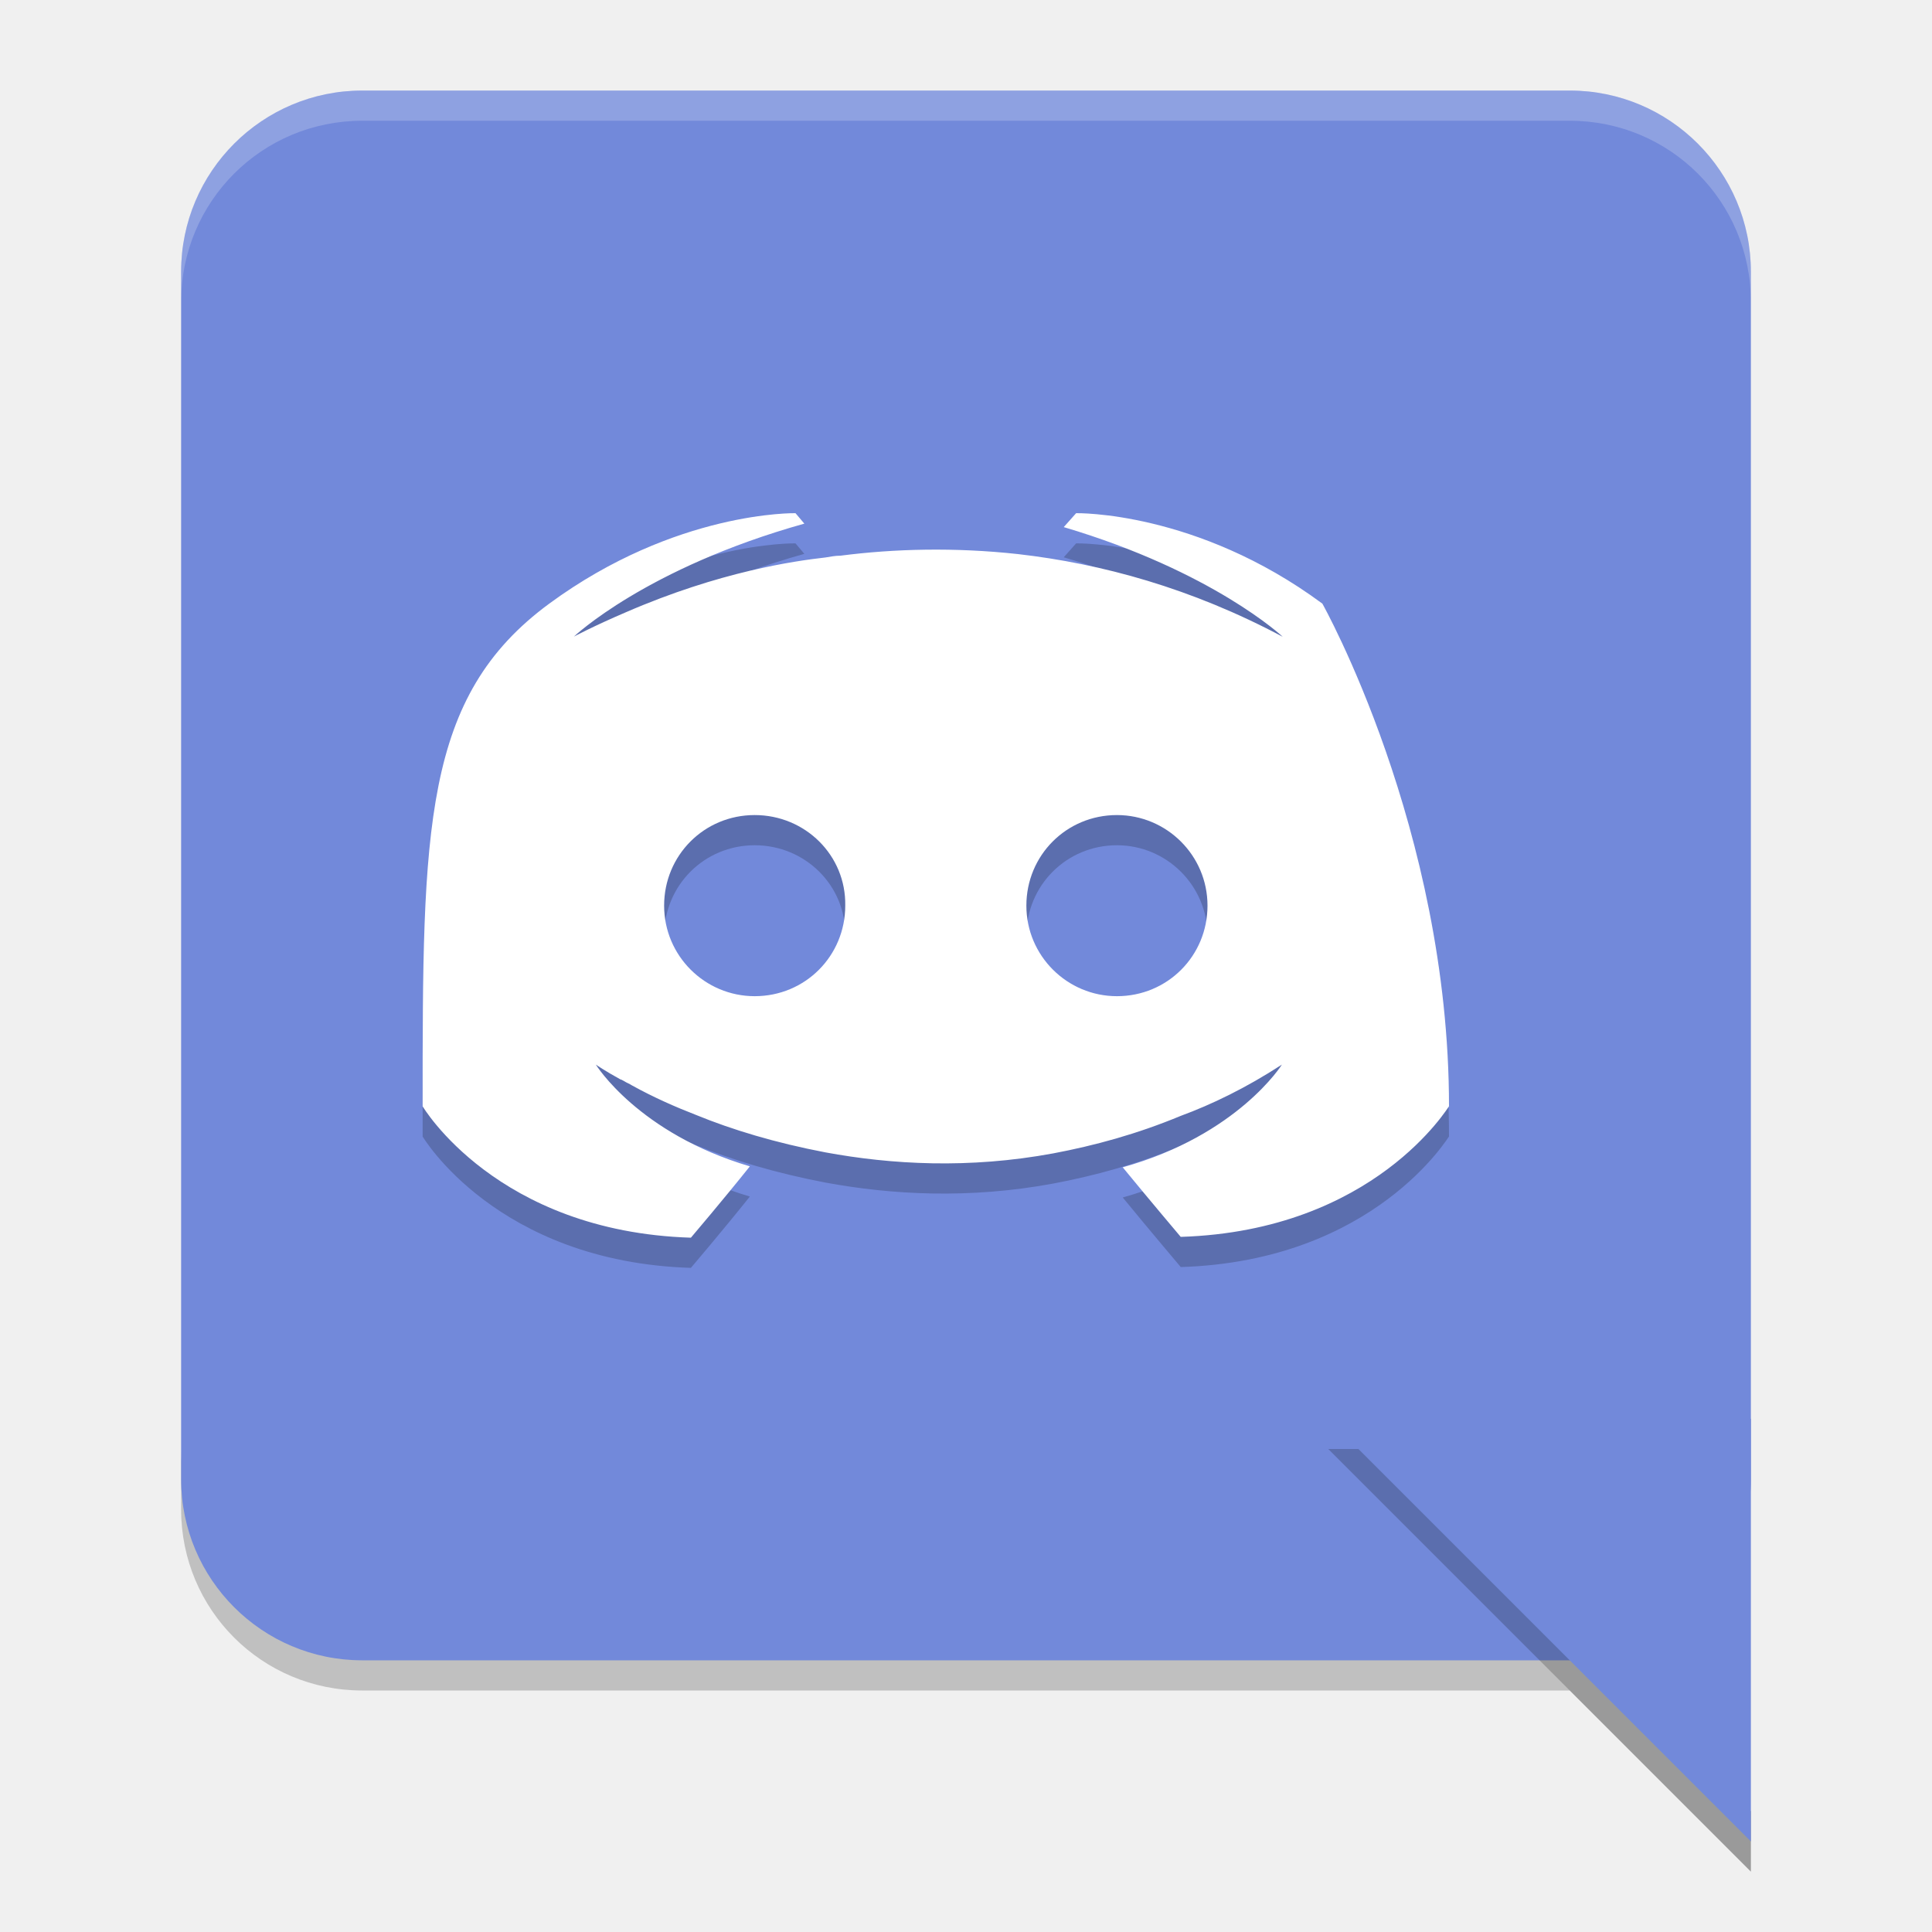
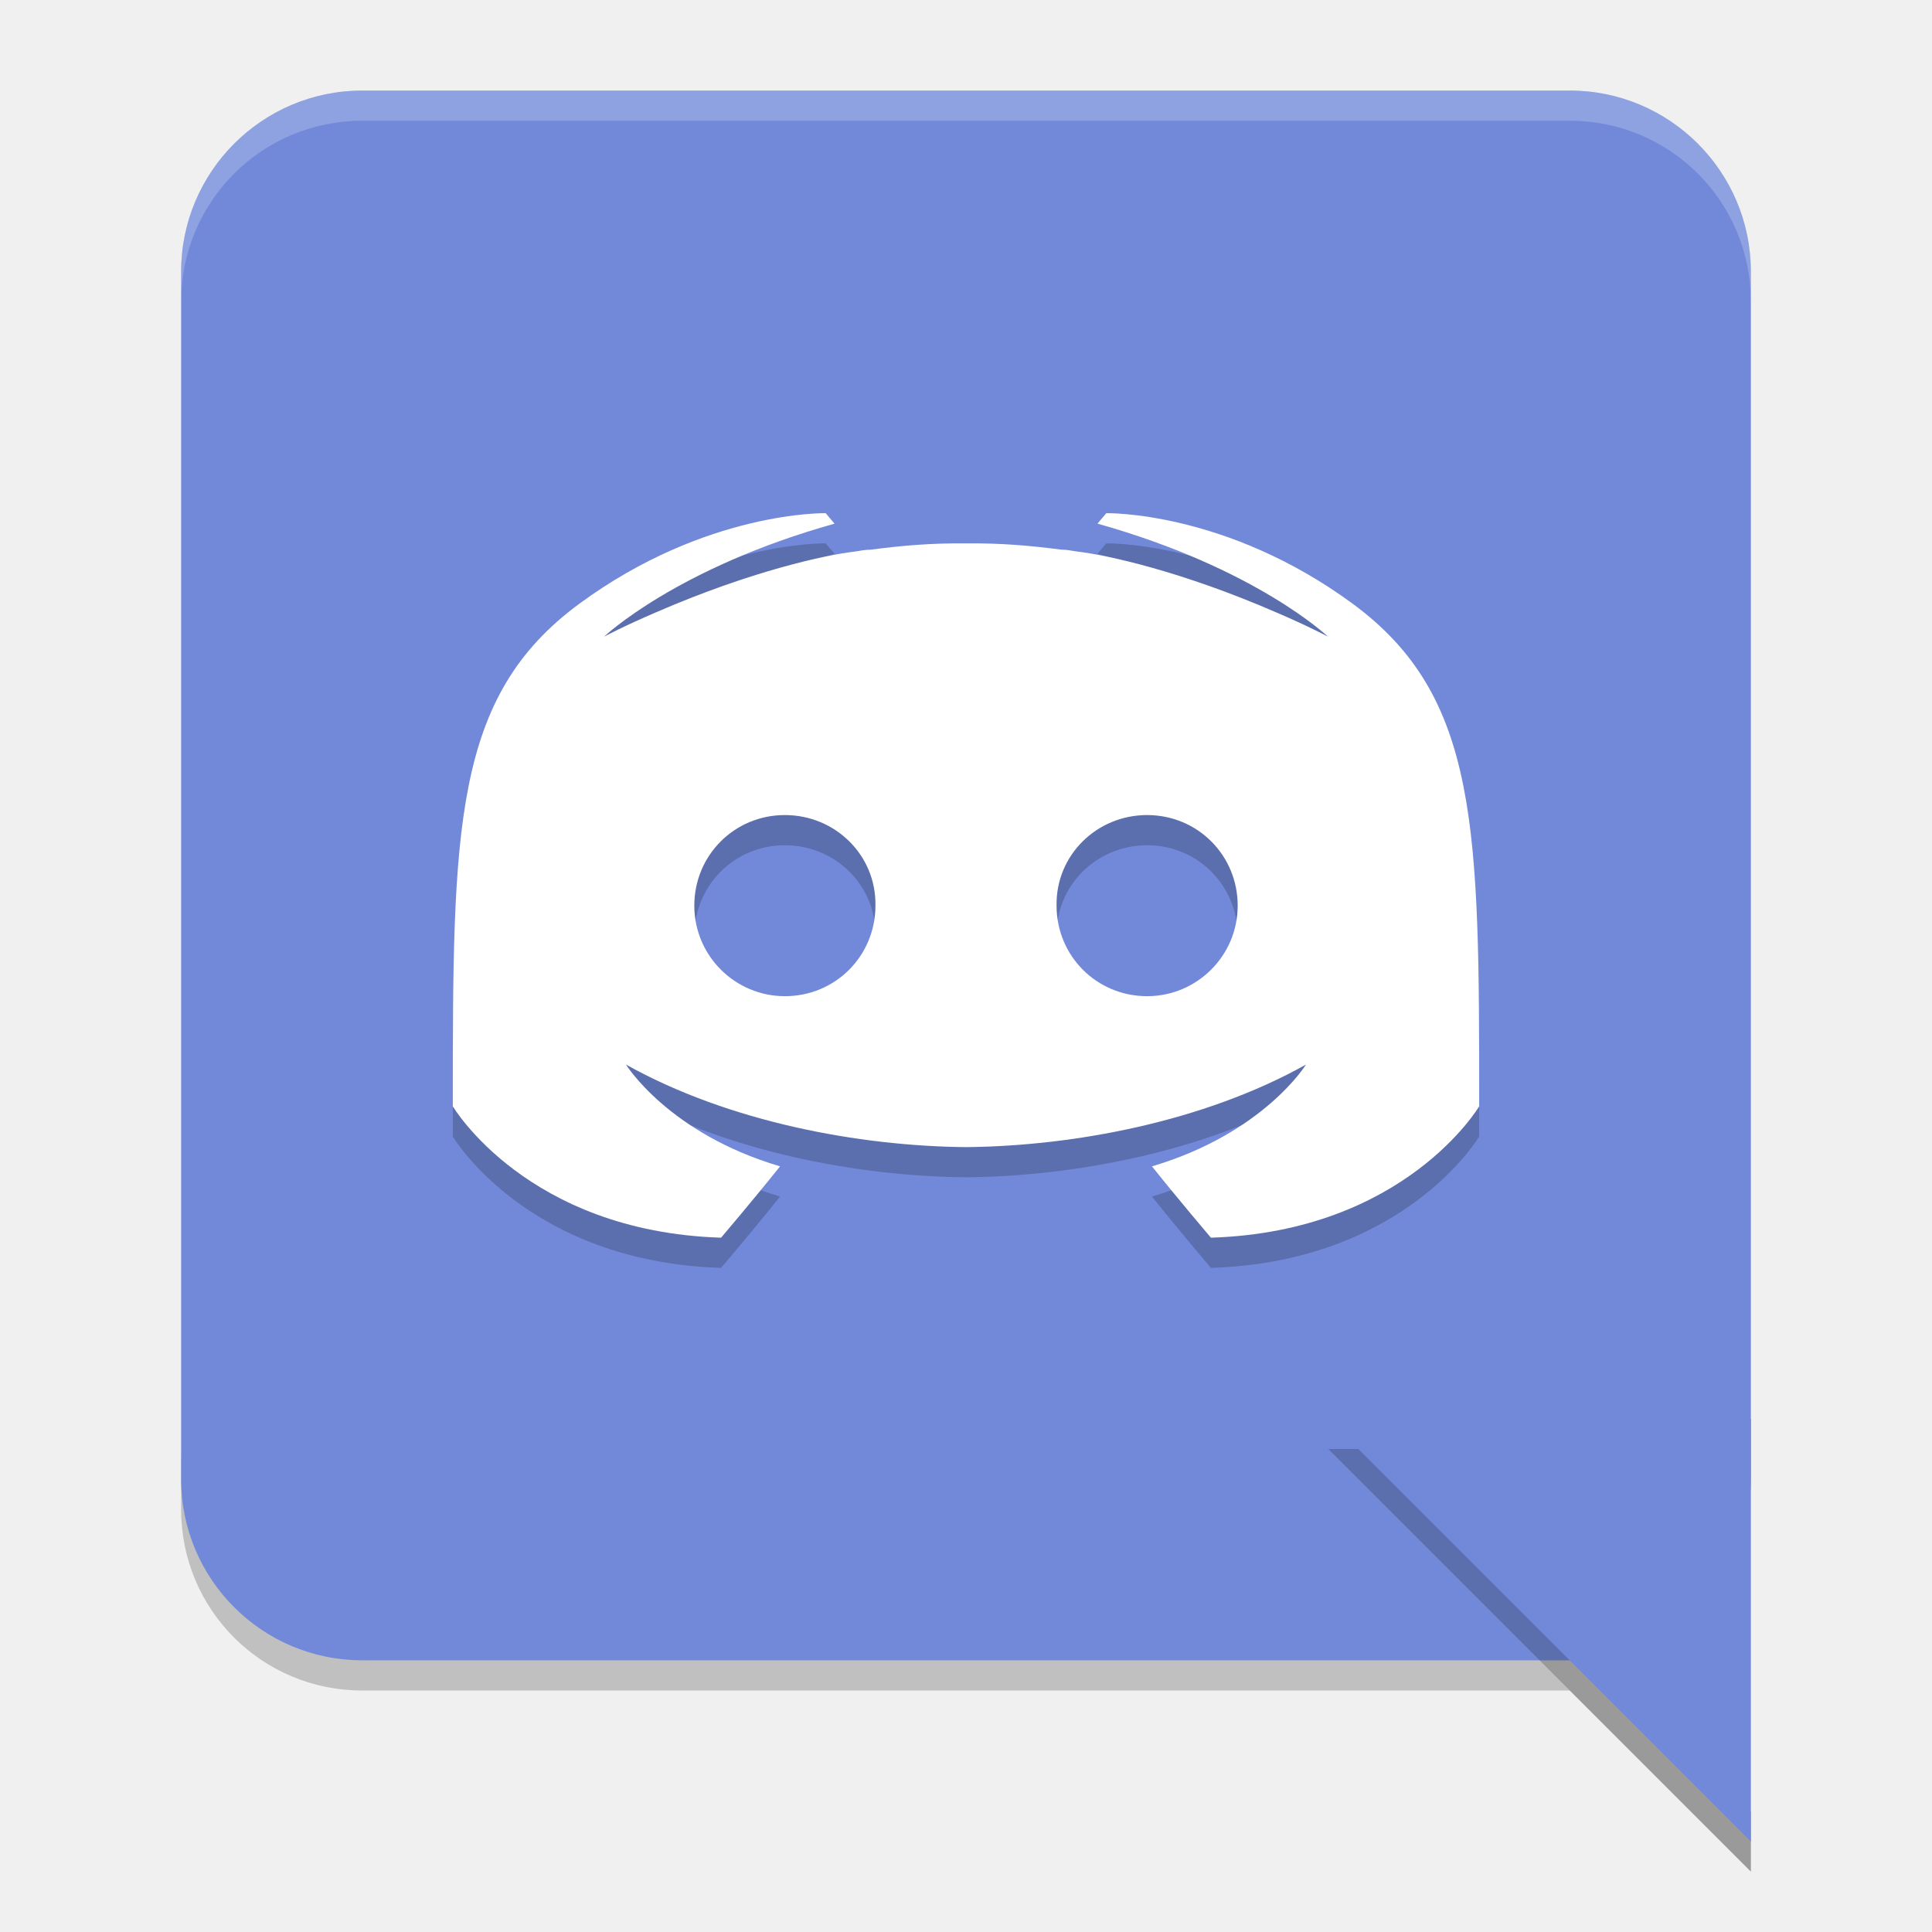
<svg xmlns="http://www.w3.org/2000/svg" width="64" version="1.1" height="64" viewBox="0 0 64 64">
  <path style="opacity:0.2" d="m 6,48 0,2 c 0,3.324 2.676,6 6,6 l 40,0 6,6 0,-2 -6,-6 -40,0 C 8.676,54 6,51.324 6,48 Z" />
  <rect style="fill:#7289da" x="6" y="3" width="52" height="52" ry="6" rx="6" />
-   <path d="m 26.352,18 c 0,0 -3.961,-0.086 -8.156,2.996 C 14,24.078 14,28.458 14,37.648 c 0,0 2.448,4.15 8.887,4.352 0,0 1.079,-1.268 1.953,-2.363 -3.7,-1.095 -5.102,-3.371 -5.102,-3.371 0,0 0.292,0.204 0.816,0.492 0.029,0 0.059,0.027 0.117,0.055 0.087,0.058 0.174,0.085 0.262,0.143 0.728,0.403 1.459,0.721 2.129,0.98 1.195,0.49 2.621,0.921 4.281,1.238 2.185,0.403 4.75,0.551 7.547,0.033 1.369,-0.259 2.766,-0.637 4.223,-1.242 1.02,-0.375 2.157,-0.921 3.352,-1.699 0,0 -1.457,2.336 -5.273,3.402 0.874,1.066 1.922,2.305 1.922,2.305 C 45.552,41.771 48,37.62 48,37.648 48,28.458 43.805,20.996 43.805,20.996 39.638,17.913 35.648,18 35.648,18 l -0.41,0.461 c 4.953,1.469 7.254,3.633 7.254,3.633 -3.03,-1.613 -6.002,-2.421 -8.77,-2.738 -2.098,-0.231 -4.106,-0.177 -5.883,0.053 -0.175,0 -0.321,0.031 -0.496,0.059 -1.02,0.116 -3.496,0.462 -6.613,1.816 -1.078,0.461 -1.719,0.805 -1.719,0.805 0,0 2.389,-2.273 7.633,-3.742 L 26.352,18 Z M 25,28 c 1.676,0 3.029,1.336 3,3 0,1.664 -1.324,3 -3,3 -1.647,0 -3,-1.336 -3,-3 0,-1.664 1.324,-3 3,-3 z m 12,0 c 1.647,0 3,1.336 3,3 0,1.664 -1.324,3 -3,3 -1.647,0 -3,-1.336 -3,-3 0,-1.664 1.324,-3 3,-3 z" style="opacity:0.2;fill:#000000;fill-opacity:1" />
  <path style="opacity:0.2;fill-rule:evenodd" d="M 44,48 58,62 58,60 46,48 44,48 Z" />
  <path style="fill:#7289da;fill-rule:evenodd" d="M 58,61 44,47 58,47 Z" />
-   <path style="fill:#ffffff" d="M 26.352 17 C 26.352 17 22.391 16.914 18.195 19.996 C 14 23.078 14 27.458 14 36.648 C 14 36.648 16.448 40.798 22.887 41 C 22.887 41 23.966 39.732 24.84 38.637 C 21.14 37.542 19.738 35.266 19.738 35.266 C 19.738 35.266 20.03 35.47 20.555 35.758 C 20.584 35.758 20.614 35.785 20.672 35.812 C 20.759 35.87 20.846 35.897 20.934 35.955 C 21.662 36.358 22.392 36.676 23.062 36.936 C 24.257 37.425 25.683 37.857 27.344 38.174 C 29.529 38.577 32.094 38.725 34.891 38.207 C 36.26 37.948 37.657 37.57 39.113 36.965 C 40.133 36.59 41.27 36.043 42.465 35.266 C 42.465 35.266 41.008 37.602 37.191 38.668 C 38.065 39.734 39.113 40.973 39.113 40.973 C 45.552 40.771 48 36.62 48 36.648 C 48 27.458 43.805 19.996 43.805 19.996 C 39.638 16.913 35.648 17 35.648 17 L 35.238 17.461 C 40.191 18.93 42.492 21.094 42.492 21.094 C 39.462 19.48 36.49 18.672 33.723 18.355 C 31.625 18.125 29.617 18.178 27.84 18.408 C 27.665 18.408 27.519 18.439 27.344 18.467 C 26.324 18.583 23.848 18.929 20.73 20.283 C 19.652 20.744 19.012 21.088 19.012 21.088 C 19.012 21.088 21.4 18.815 26.645 17.346 L 26.352 17 z M 25 27 C 26.676 27 28.029 28.336 28 30 C 28 31.664 26.676 33 25 33 C 23.353 33 22 31.664 22 30 C 22 28.336 23.324 27 25 27 z M 37 27 C 38.647 27 40 28.336 40 30 C 40 31.664 38.676 33 37 33 C 35.353 33 34 31.664 34 30 C 34 28.336 35.324 27 37 27 z" />
+   <path d="m 27.352,18 c 0,0 -3.961,-0.086 -8.156,2.996 C 15,24.078 15,28.458 15,37.648 c 0,0 2.448,4.15 8.887,4.352 0,0 1.079,-1.268 1.953,-2.363 -3.7,-1.095 -5.102,-3.371 -5.102,-3.371 C 24.147,38.171 28.465,38.967 32,39 c 3.535,-0.033 7.853,-0.829 11.262,-2.734 0,0 -1.402,2.276 -5.102,3.371 C 39.034,40.732 40.113,42 40.113,42 46.552,41.798 49,37.648 49,37.648 49,28.458 49,24.078 44.805,20.996 40.609,17.914 36.648,18 36.648,18 l -0.293,0.346 c 5.244,1.469 7.633,3.742 7.633,3.742 0,0 -0.641,-0.344 -1.719,-0.805 -3.117,-1.354 -5.594,-1.9 -6.613,-2.016 -0.175,-0.028 -0.321,-0.059 -0.496,-0.059 C 34.109,19.073 33.184,18.99 32,19 c -1.184,-0.01 -2.109,0.073 -3.16,0.209 -0.175,0 -0.321,0.031 -0.496,0.059 -1.02,0.116 -3.496,0.662 -6.613,2.016 -1.078,0.461 -1.719,0.805 -1.719,0.805 0,0 2.389,-2.273 7.633,-3.742 z M 26,28 c 1.676,0 3.029,1.336 3,3 0,1.664 -1.324,3 -3,3 -1.647,0 -3,-1.336 -3,-3 0,-1.664 1.324,-3 3,-3 z m 12,0 c 1.676,0 3,1.336 3,3 0,1.664 -1.353,3 -3,3 -1.676,0 -3,-1.336 -3,-3 -0.029,-1.664 1.324,-3 3,-3 z" style="opacity:0.2" />
+   <path style="fill:#ffffff" d="m 27.352,17 c 0,0 -3.961,-0.086 -8.156,2.996 C 15,23.078 15,27.458 15,36.648 c 0,0 2.448,4.15 8.887,4.352 0,0 1.079,-1.268 1.953,-2.363 -3.7,-1.095 -5.102,-3.371 -5.102,-3.371 C 24.147,37.171 28.465,37.967 32,38 c 3.535,-0.033 7.853,-0.829 11.262,-2.734 0,0 -1.402,2.276 -5.102,3.371 C 39.034,39.732 40.113,41 40.113,41 46.552,40.798 49,36.648 49,36.648 49,27.458 49,23.078 44.805,19.996 40.609,16.914 36.648,17 36.648,17 l -0.293,0.346 c 5.244,1.469 7.633,3.742 7.633,3.742 0,0 -0.641,-0.344 -1.719,-0.805 -3.117,-1.354 -5.594,-1.9 -6.613,-2.016 -0.175,-0.028 -0.321,-0.059 -0.496,-0.059 C 34.109,18.073 33.184,17.99 32,18 c -1.184,-0.01 -2.109,0.073 -3.16,0.209 -0.175,0 -0.321,0.031 -0.496,0.059 -1.02,0.116 -3.496,0.662 -6.613,2.016 -1.078,0.461 -1.719,0.805 -1.719,0.805 0,0 2.389,-2.273 7.633,-3.742 z M 26,27 c 1.676,0 3.029,1.336 3,3 0,1.664 -1.324,3 -3,3 -1.647,0 -3,-1.336 -3,-3 0,-1.664 1.324,-3 3,-3 z m 12,0 c 1.676,0 3,1.336 3,3 0,1.664 -1.353,3 -3,3 -1.676,0 -3,-1.336 -3,-3 -0.029,-1.664 1.324,-3 3,-3 z" />
  <path style="opacity:0.2;fill:#ffffff" d="M 12 3 C 8.676 3 6 5.676 6 9 L 6 10 C 6 6.676 8.676 4 12 4 L 52 4 C 55.324 4 58 6.676 58 10 L 58 9 C 58 5.676 55.324 3 52 3 L 12 3 z" />
</svg>
